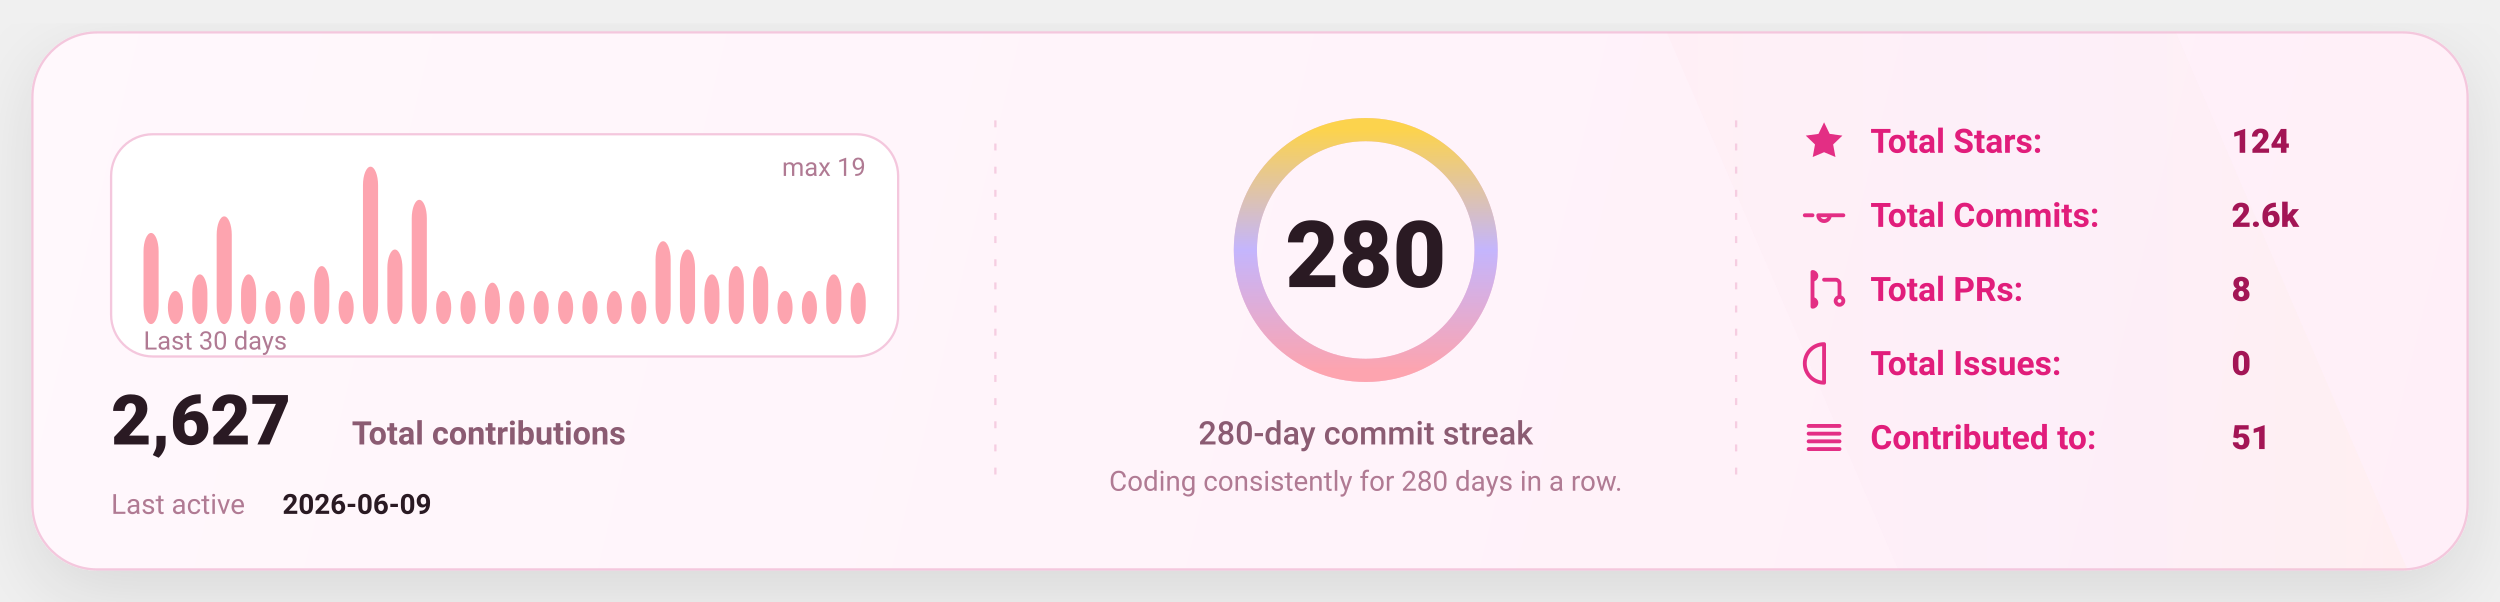
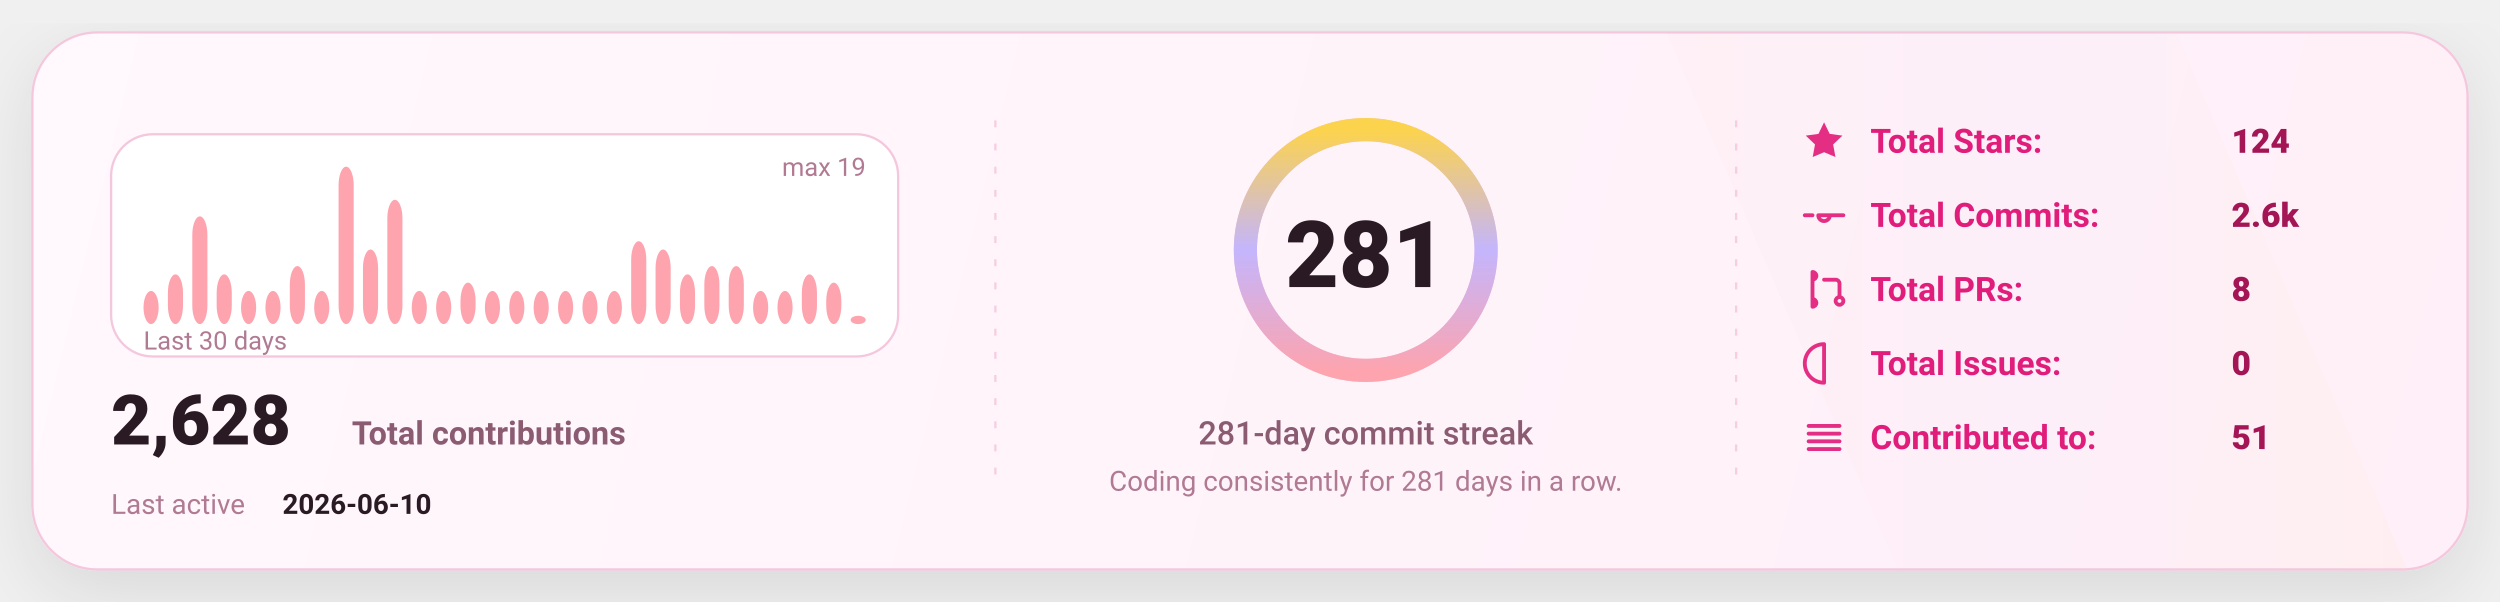
<svg xmlns="http://www.w3.org/2000/svg" width="1080" height="260" viewBox="0 0 1080 260" fill="none" role="img" aria-label="GitHub stats card">
  <defs>
    <linearGradient id="bg" x1="0" y1="0" x2="1080" y2="260" gradientUnits="userSpaceOnUse">
      <stop stop-color="#FFF8FC" />
      <stop offset="1" stop-color="#FFEFF8" />
    </linearGradient>
    <linearGradient id="accent" x1="0" y1="0" x2="1" y2="0">
      <stop offset="0" stop-color="#FDA4AF" />
      <stop offset="0.5" stop-color="#C4B5FD" />
      <stop offset="1" stop-color="#FCD34D" />
    </linearGradient>
    <linearGradient id="chartFill" x1="0" y1="0" x2="0" y2="1">
      <stop stop-color="#FDA4AF" stop-opacity="0.18" />
      <stop offset="1" stop-color="#FDA4AF" stop-opacity="0" />
    </linearGradient>
    <filter id="shadow" x="-20%" y="-20%" width="140%" height="140%">
      <feDropShadow dx="0" dy="10" stdDeviation="16" flood-color="#000000" flood-opacity="0.1" />
    </filter>
    <style>
      text { font-family: "Comic Sans MS","Trebuchet MS","Segoe UI",system-ui,-apple-system,Roboto,Helvetica,Arial,sans-serif; dominant-baseline: alphabetic; }
    </style>
  </defs>
  <rect x="14" y="14" width="1052" height="232" rx="28" fill="url(#bg)" stroke="#F4C7DD" stroke-width="1" filter="url(#shadow)" />
  <path d="M720 14     L940 14     L1040 246     L820 246 Z" fill="url(#accent)" opacity="0.04" />
  <line x1="430" y1="52" x2="430" y2="208" stroke="#F4C7DD" stroke-width="1" stroke-dasharray="3 7" opacity="0.85" />
  <line x1="430" y1="52" x2="430" y2="208" stroke="url(#accent)" stroke-width="1.4" stroke-dasharray="2 7" opacity="0.65" />
  <line x1="750" y1="52" x2="750" y2="208" stroke="#F4C7DD" stroke-width="1" stroke-dasharray="3 7" opacity="0.85" />
  <line x1="750" y1="52" x2="750" y2="208" stroke="url(#accent)" stroke-width="1.4" stroke-dasharray="2 7" opacity="0.65" />
  <g transform="translate(48,58)">
    <rect x="0" y="0" width="340" height="96" rx="18" fill="#FFFFFF" stroke="#F4C7DD" />
-     <rect x="14.00" y="42.63" width="6.53" height="39.37" rx="8.00" fill="#FDA4AF" />
-     <rect x="24.53" y="67.68" width="6.53" height="14.32" rx="8.00" fill="#FDA4AF" />
-     <rect x="35.07" y="60.53" width="6.53" height="21.47" rx="8.00" fill="#FDA4AF" />
-     <rect x="45.60" y="35.47" width="6.53" height="46.53" rx="8.00" fill="#FDA4AF" />
-     <rect x="56.13" y="60.53" width="6.53" height="21.47" rx="8.00" fill="#FDA4AF" />
+     <rect x="14.00" y="67.68" width="6.53" height="14.32" rx="8.00" fill="#FDA4AF" />
+     <rect x="24.53" y="60.53" width="6.53" height="21.47" rx="8.00" fill="#FDA4AF" />
+     <rect x="35.07" y="35.47" width="6.53" height="46.53" rx="8.00" fill="#FDA4AF" />
+     <rect x="45.60" y="60.53" width="6.53" height="21.47" rx="8.00" fill="#FDA4AF" />
+     <rect x="56.13" y="67.68" width="6.53" height="14.32" rx="8.00" fill="#FDA4AF" />
    <rect x="66.67" y="67.68" width="6.53" height="14.32" rx="8.00" fill="#FDA4AF" />
-     <rect x="77.20" y="67.68" width="6.53" height="14.32" rx="8.00" fill="#FDA4AF" />
-     <rect x="87.73" y="56.95" width="6.53" height="25.05" rx="8.00" fill="#FDA4AF" />
-     <rect x="98.27" y="67.68" width="6.53" height="14.32" rx="8.00" fill="#FDA4AF" />
-     <rect x="108.80" y="14.00" width="6.53" height="68.00" rx="8.00" fill="#FDA4AF" />
-     <rect x="119.33" y="49.79" width="6.53" height="32.21" rx="8.00" fill="#FDA4AF" />
-     <rect x="129.87" y="28.32" width="6.53" height="53.68" rx="8.00" fill="#FDA4AF" />
+     <rect x="77.20" y="56.95" width="6.53" height="25.05" rx="8.00" fill="#FDA4AF" />
+     <rect x="87.73" y="67.68" width="6.53" height="14.32" rx="8.00" fill="#FDA4AF" />
+     <rect x="98.27" y="14.00" width="6.53" height="68.00" rx="8.00" fill="#FDA4AF" />
+     <rect x="108.80" y="49.79" width="6.53" height="32.21" rx="8.00" fill="#FDA4AF" />
+     <rect x="119.33" y="28.32" width="6.53" height="53.68" rx="8.00" fill="#FDA4AF" />
+     <rect x="129.87" y="67.68" width="6.53" height="14.32" rx="8.00" fill="#FDA4AF" />
    <rect x="140.40" y="67.68" width="6.53" height="14.32" rx="8.00" fill="#FDA4AF" />
-     <rect x="150.93" y="67.68" width="6.53" height="14.32" rx="8.00" fill="#FDA4AF" />
-     <rect x="161.47" y="64.11" width="6.53" height="17.89" rx="8.00" fill="#FDA4AF" />
+     <rect x="150.93" y="64.11" width="6.53" height="17.89" rx="8.00" fill="#FDA4AF" />
+     <rect x="161.47" y="67.68" width="6.53" height="14.32" rx="8.00" fill="#FDA4AF" />
    <rect x="172.00" y="67.68" width="6.53" height="14.32" rx="8.00" fill="#FDA4AF" />
    <rect x="182.53" y="67.68" width="6.53" height="14.32" rx="8.00" fill="#FDA4AF" />
    <rect x="193.07" y="67.68" width="6.53" height="14.32" rx="8.00" fill="#FDA4AF" />
    <rect x="203.60" y="67.68" width="6.53" height="14.32" rx="8.00" fill="#FDA4AF" />
    <rect x="214.13" y="67.68" width="6.53" height="14.32" rx="8.00" fill="#FDA4AF" />
-     <rect x="224.67" y="67.68" width="6.53" height="14.32" rx="8.00" fill="#FDA4AF" />
-     <rect x="235.20" y="46.21" width="6.53" height="35.79" rx="8.00" fill="#FDA4AF" />
-     <rect x="245.73" y="49.79" width="6.53" height="32.21" rx="8.00" fill="#FDA4AF" />
-     <rect x="256.27" y="60.53" width="6.53" height="21.47" rx="8.00" fill="#FDA4AF" />
+     <rect x="224.67" y="46.21" width="6.53" height="35.79" rx="8.00" fill="#FDA4AF" />
+     <rect x="235.20" y="49.79" width="6.53" height="32.21" rx="8.00" fill="#FDA4AF" />
+     <rect x="245.73" y="60.53" width="6.53" height="21.47" rx="8.00" fill="#FDA4AF" />
+     <rect x="256.27" y="56.95" width="6.53" height="25.05" rx="8.00" fill="#FDA4AF" />
    <rect x="266.80" y="56.95" width="6.53" height="25.05" rx="8.00" fill="#FDA4AF" />
-     <rect x="277.33" y="56.95" width="6.53" height="25.05" rx="8.00" fill="#FDA4AF" />
+     <rect x="277.33" y="67.68" width="6.53" height="14.32" rx="8.00" fill="#FDA4AF" />
    <rect x="287.87" y="67.68" width="6.53" height="14.32" rx="8.00" fill="#FDA4AF" />
-     <rect x="298.40" y="67.68" width="6.53" height="14.32" rx="8.00" fill="#FDA4AF" />
-     <rect x="308.93" y="60.53" width="6.53" height="21.47" rx="8.00" fill="#FDA4AF" />
-     <rect x="319.47" y="64.11" width="6.53" height="17.89" rx="8.00" fill="#FDA4AF" />
+     <rect x="298.40" y="60.53" width="6.53" height="21.47" rx="8.00" fill="#FDA4AF" />
+     <rect x="308.93" y="64.11" width="6.53" height="17.89" rx="8.00" fill="#FDA4AF" />
+     <rect x="319.47" y="78.42" width="6.53" height="3.58" rx="8.00" fill="#FDA4AF" />
    <text x="14" y="93.00" fill="#B07A93" font-size="11">
      Last 30 days
    </text>
    <text x="326.00" y="18" text-anchor="end" fill="#B07A93" font-size="11">
      max 19
    </text>
    <g transform="translate(0,134)">
      <text x="0" y="0" fill="#2A1A23" font-size="30" font-weight="820">
-         2,627
+         2,628
      </text>
      <text x="104" y="0" fill="#8B5B72" font-size="14" font-weight="650">
        Total contributions
      </text>
      <text x="0" y="30" fill="#B07A93" font-size="12">
        Last active
      </text>
      <text x="74" y="30" fill="#2A1A23" font-size="12" font-weight="700">
-         2026-06-09
+         2026-06-10
      </text>
    </g>
  </g>
  <g>
    <circle cx="590" cy="108" r="52" stroke="#F4C7DD" stroke-width="10" />
    <circle cx="590" cy="108" r="52" stroke="url(#accent)" stroke-width="10" stroke-linecap="round" stroke-dasharray="326.73 326.73" transform="rotate(-90 590 108)" />
    <text x="590" y="124.00" text-anchor="middle" fill="#2A1A23" font-size="40" font-weight="900">
-       280
+       281
    </text>
    <text x="590" y="192.00" text-anchor="middle" fill="#8B5B72" font-size="14" font-weight="450">
-       280-day commit streak
+       281-day commit streak
    </text>
    <text x="590" y="212.00" text-anchor="middle" fill="#B07A93" font-size="12" font-weight="420">
-       Coding consistently for 280 days in a row.
+       Coding consistently for 281 days in a row.
    </text>
  </g>
  <g transform="translate(778,66)">
    <g transform="translate(0,0)">
      <g transform="translate(0,-15)">
        <svg x="0" y="0" width="20" height="20" viewBox="0 0 24 24" fill="none">
          <path d="M12 2.2l2.9 6 6.6.9-4.8 4.6 1.2 6.5L12 17.7 6.1 20.2l1.2-6.5-4.8-4.6 6.6-.9L12 2.2z" fill="#E11D7B" opacity="0.92" />
        </svg>
      </g>
      <text x="30" y="0" fill="#E11D7B" font-size="14.5" font-weight="650">
            Total Stars:
          </text>
      <text x="186" y="0" fill="#A31555" font-size="14.5" font-weight="850">
            124
          </text>
    </g>
    <g transform="translate(0,32)">
      <g transform="translate(0,-15)">
        <svg x="0" y="0" width="20" height="20" viewBox="0 0 24 24" fill="none">
          <path d="M9 12a3 3 0 1 0 6 0Zm-7 0h4m8 0h8" stroke="#E11D7B" stroke-width="2" stroke-linecap="round" stroke-linejoin="round" opacity="0.92" />
        </svg>
      </g>
      <text x="30" y="0" fill="#E11D7B" font-size="14.5" font-weight="650">
            Total Commits:
          </text>
      <text x="186" y="0" fill="#A31555" font-size="14.5" font-weight="850">
            2.6k
          </text>
    </g>
    <g transform="translate(0,64)">
      <g transform="translate(0,-15)">
        <svg x="0" y="0" width="20" height="20" viewBox="0 0 24 24" fill="none">
          <path d="M6 4v16m0-13a2 2 0 1 0 0-4Zm0 14a2 2 0 1 0 0-4Zm6-14h6a2 2 0 0 1 2 2v7m0 0a2 2 0 1 0 0 4 2 2 0 0 0 0-4Z" stroke="#E11D7B" stroke-width="2" stroke-linecap="round" stroke-linejoin="round" opacity="0.92" />
        </svg>
      </g>
      <text x="30" y="0" fill="#E11D7B" font-size="14.5" font-weight="650">
            Total PRs:
          </text>
      <text x="186" y="0" fill="#A31555" font-size="14.5" font-weight="850">
            8
          </text>
    </g>
    <g transform="translate(0,96)">
      <g transform="translate(0,-15)">
        <svg x="0" y="0" width="20" height="20" viewBox="0 0 24 24" fill="none">
          <path d="M12 2a10 10 0 1 0 0 20Zm0 6v6m0 4h.01" stroke="#E11D7B" stroke-width="2" stroke-linecap="round" stroke-linejoin="round" opacity="0.92" />
        </svg>
      </g>
      <text x="30" y="0" fill="#E11D7B" font-size="14.5" font-weight="650">
            Total Issues:
          </text>
      <text x="186" y="0" fill="#A31555" font-size="14.5" font-weight="850">
            0
          </text>
    </g>
    <g transform="translate(0,128)">
      <g transform="translate(0,-15)">
        <svg x="0" y="0" width="20" height="20" viewBox="0 0 24 24" fill="none">
          <path d="M4 6h16M4 10h16M4 14h16M4 18h16" stroke="#E11D7B" stroke-width="2" stroke-linecap="round" stroke-linejoin="round" opacity="0.92" />
        </svg>
      </g>
      <text x="30" y="0" fill="#E11D7B" font-size="14.5" font-weight="650">
            Contributed to:
          </text>
      <text x="186" y="0" fill="#A31555" font-size="14.5" font-weight="850">
            51
          </text>
    </g>
  </g>
</svg>
